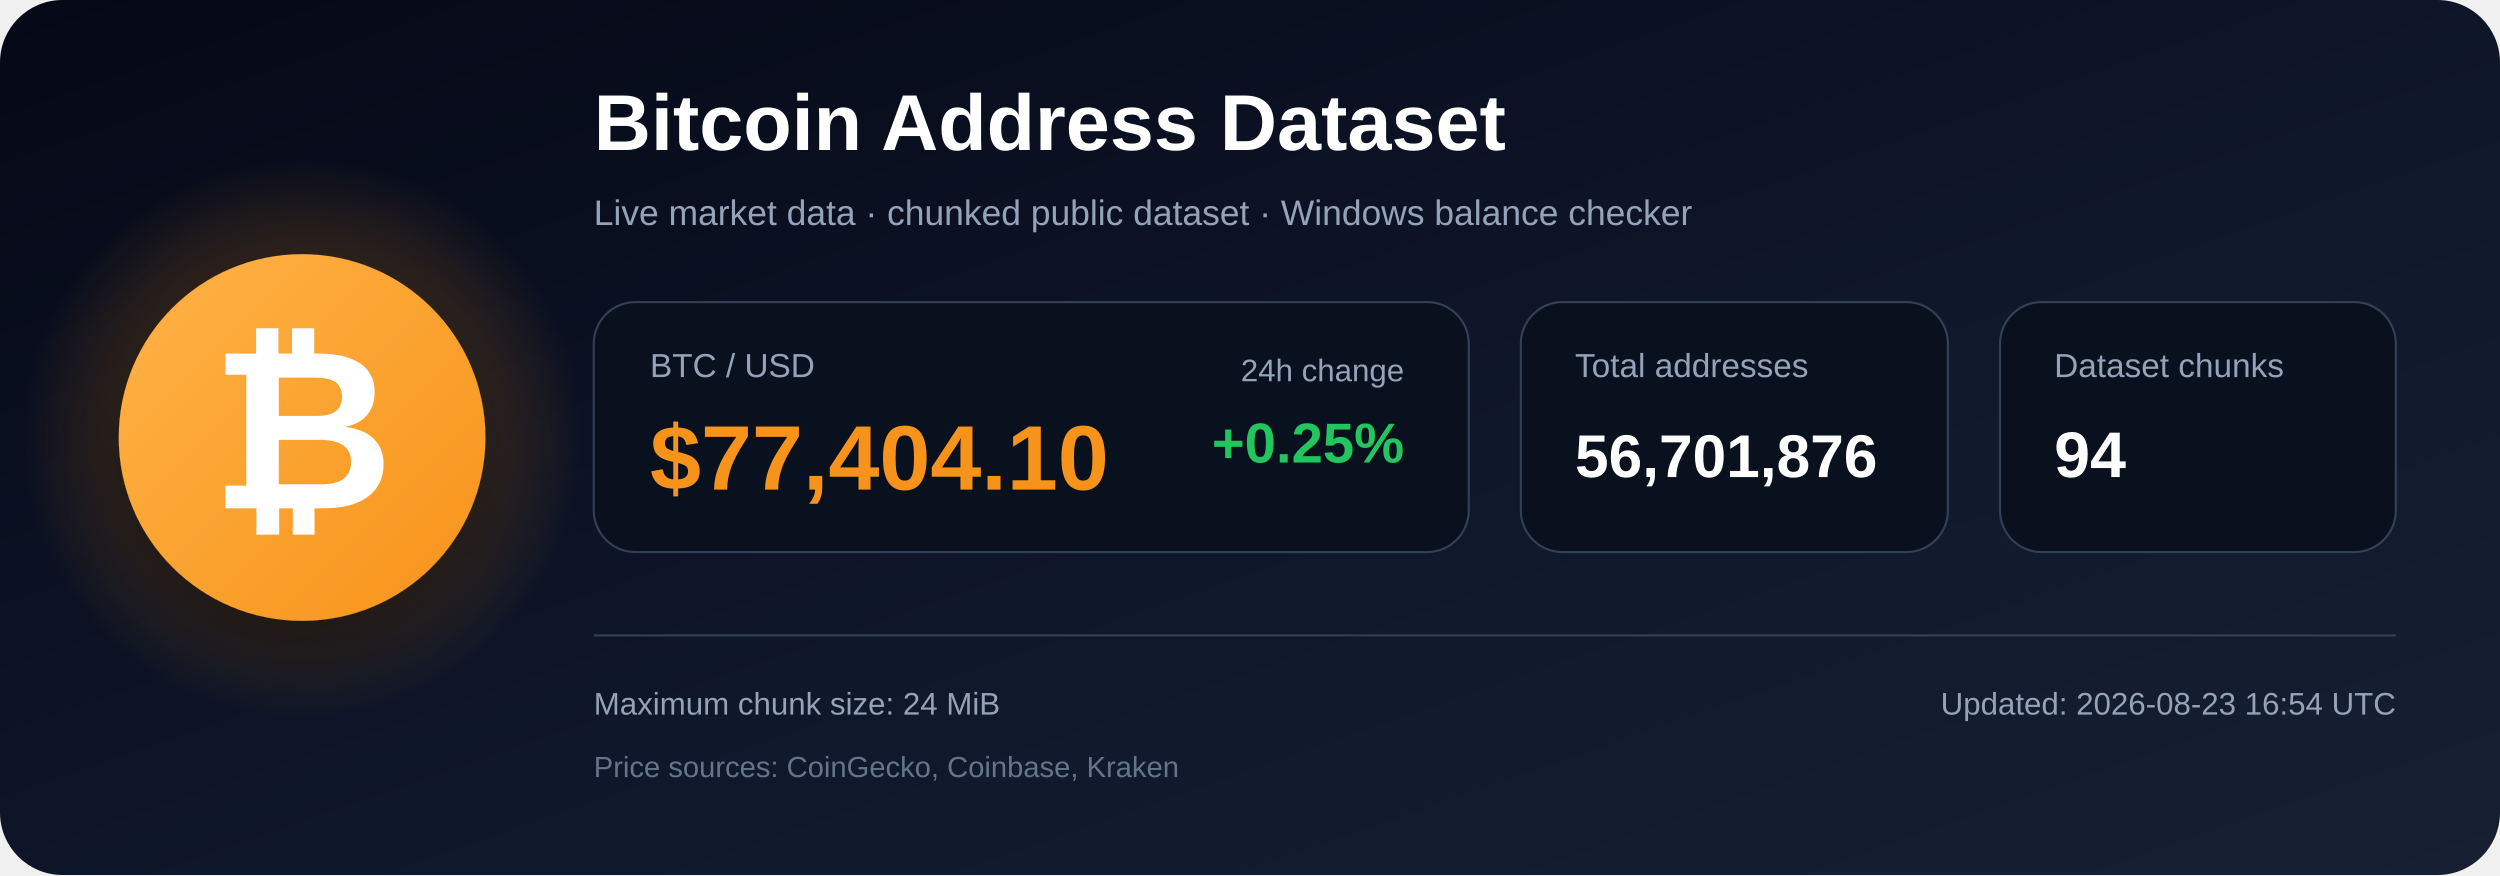
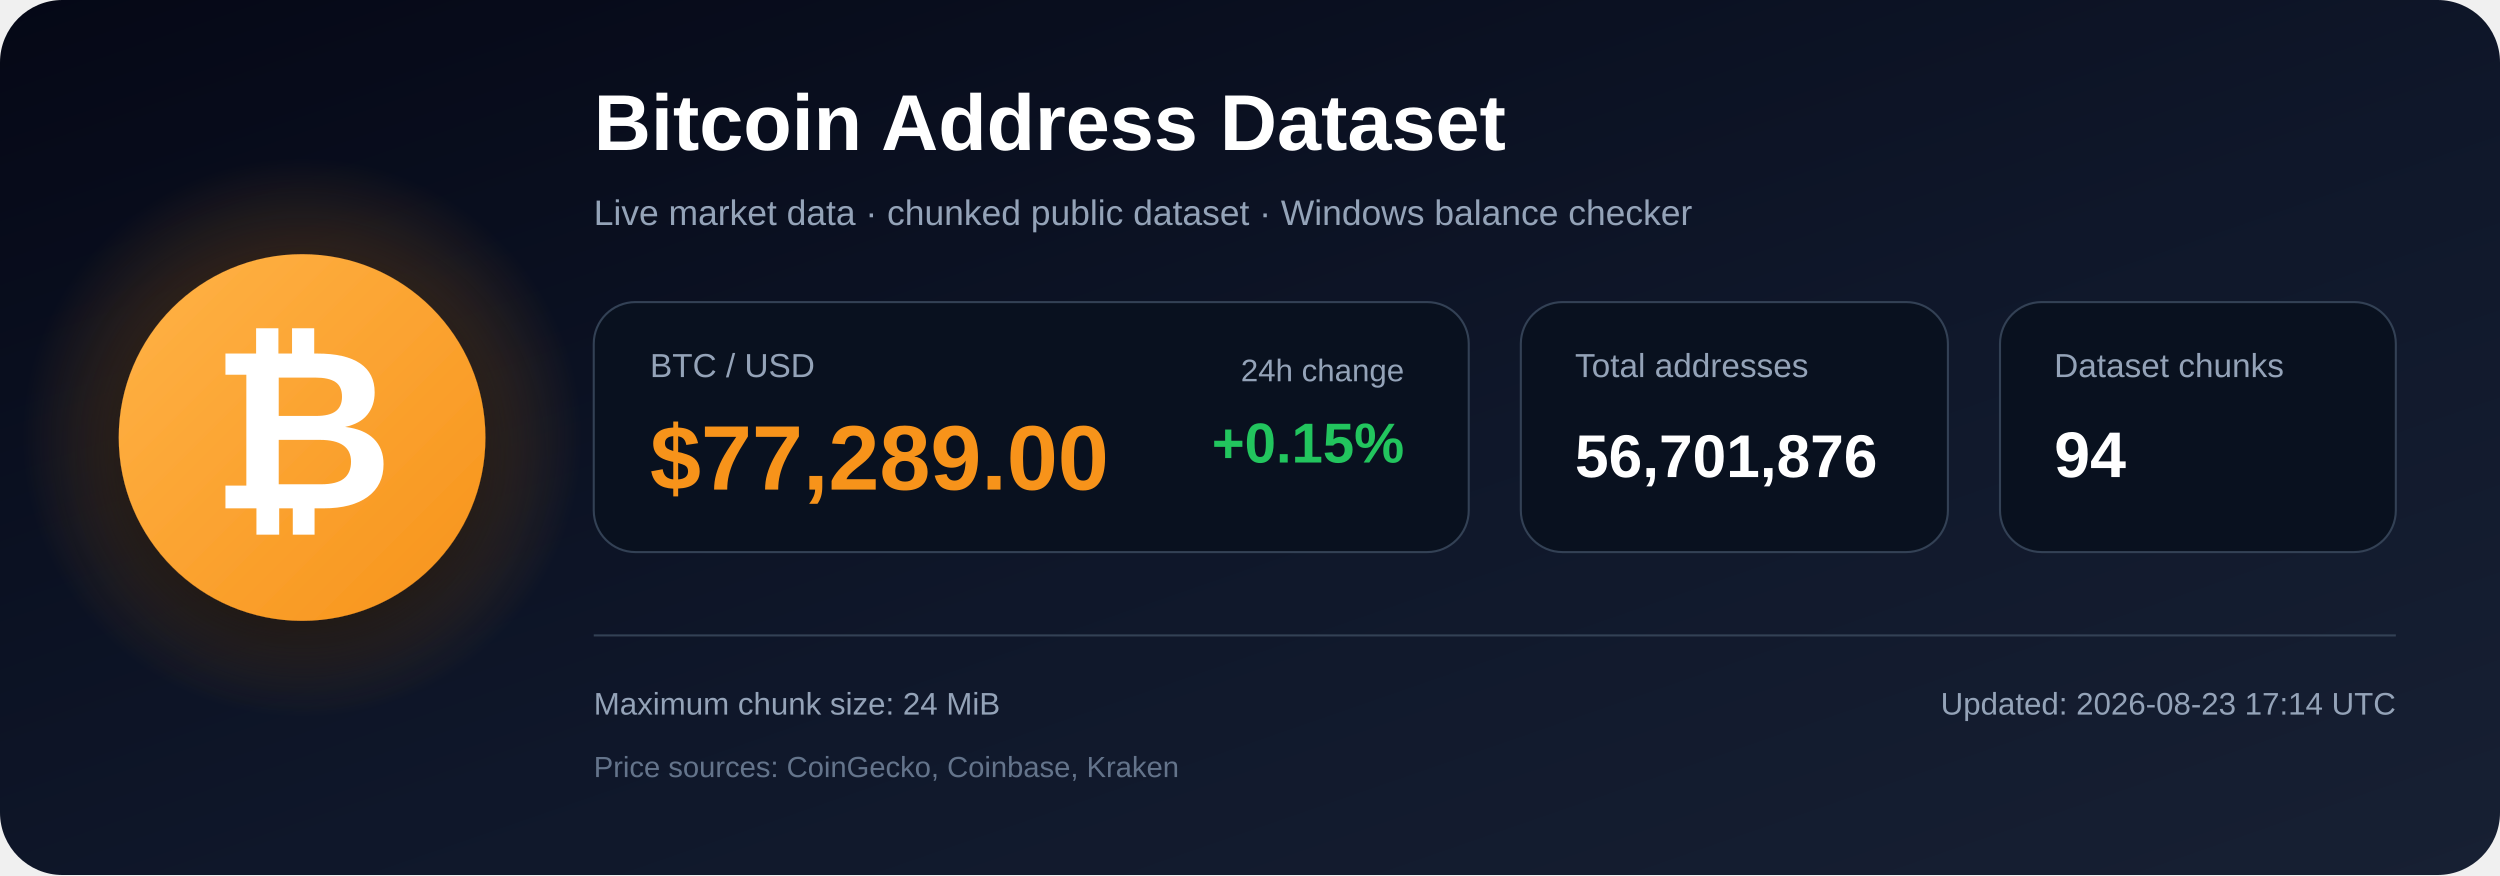
<svg xmlns="http://www.w3.org/2000/svg" width="1200" height="420" viewBox="0 0 1200 420" role="img" aria-labelledby="title description">
  <defs>
    <linearGradient id="bg" x1="0" y1="0" x2="1" y2="1">
      <stop offset="0%" stop-color="#050816" />
      <stop offset="55%" stop-color="#0f172a" />
      <stop offset="100%" stop-color="#172033" />
    </linearGradient>
    <radialGradient id="glow">
      <stop offset="0%" stop-color="#f7931a" stop-opacity=".48" />
      <stop offset="100%" stop-color="#f7931a" stop-opacity="0" />
    </radialGradient>
    <linearGradient id="orange" x1="0" y1="0" x2="1" y2="1">
      <stop offset="0%" stop-color="#ffb347" />
      <stop offset="100%" stop-color="#f7931a" />
    </linearGradient>
    <filter id="shadow" x="-40%" y="-40%" width="180%" height="180%">
      <feDropShadow dx="0" dy="12" stdDeviation="18" flood-color="#000000" flood-opacity=".50" />
    </filter>
  </defs>
  <rect width="1200" height="420" rx="30" fill="url(#bg)" />
  <circle cx="145" cy="210" r="135" fill="url(#glow)" />
  <circle cx="145" cy="210" r="88" fill="url(#orange)" filter="url(#shadow)" />
  <text x="145" y="244" text-anchor="middle" font-family="Arial, Helvetica, sans-serif" font-size="108" font-weight="700" fill="#ffffff">₿</text>
  <text x="285" y="72" font-family="Arial, Helvetica, sans-serif" font-size="38" font-weight="700" fill="#ffffff">
    Bitcoin Address Dataset
  </text>
  <text x="285" y="108" font-family="Arial, Helvetica, sans-serif" font-size="17" fill="#94a3b8">
    Live market data · chunked public dataset · Windows balance checker
  </text>
  <rect x="285" y="145" width="420" height="120" rx="20" fill="#09111f" stroke="#334155" />
  <text x="312" y="181" font-family="Arial, Helvetica, sans-serif" font-size="16" fill="#94a3b8">BTC / USD</text>
-   <text x="312" y="235" font-family="Arial, Helvetica, sans-serif" font-size="44" font-weight="700" fill="#f7931a">$77,404.10</text>
+   <text x="312" y="235" font-family="Arial, Helvetica, sans-serif" font-size="44" font-weight="700" fill="#f7931a">$77,289.00</text>
  <text x="674" y="183" text-anchor="end" font-family="Arial, Helvetica, sans-serif" font-size="15" fill="#94a3b8">24h change</text>
-   <text x="674" y="222" text-anchor="end" font-family="Arial, Helvetica, sans-serif" font-size="27" font-weight="700" fill="#22c55e">+0.25%</text>
+   <text x="674" y="222" text-anchor="end" font-family="Arial, Helvetica, sans-serif" font-size="27" font-weight="700" fill="#22c55e">+0.15%</text>
  <rect x="730" y="145" width="205" height="120" rx="20" fill="#09111f" stroke="#334155" />
  <text x="756" y="181" font-family="Arial, Helvetica, sans-serif" font-size="16" fill="#94a3b8">Total addresses</text>
  <text x="756" y="229" font-family="Arial, Helvetica, sans-serif" font-size="29" font-weight="700" fill="#ffffff">56,701,876</text>
  <rect x="960" y="145" width="190" height="120" rx="20" fill="#09111f" stroke="#334155" />
  <text x="986" y="181" font-family="Arial, Helvetica, sans-serif" font-size="16" fill="#94a3b8">Dataset chunks</text>
  <text x="986" y="229" font-family="Arial, Helvetica, sans-serif" font-size="31" font-weight="700" fill="#ffffff">94</text>
  <line x1="285" y1="305" x2="1150" y2="305" stroke="#334155" stroke-width="1" />
  <text x="285" y="343" font-family="Arial, Helvetica, sans-serif" font-size="15" fill="#94a3b8">
    Maximum chunk size: 24 MiB
  </text>
  <text x="285" y="373" font-family="Arial, Helvetica, sans-serif" font-size="14" fill="#64748b">
    Price sources: CoinGecko, Coinbase, Kraken
  </text>
  <text x="1150" y="343" text-anchor="end" font-family="Arial, Helvetica, sans-serif" font-size="15" fill="#94a3b8">
-     Updated: 2026-08-23 16:54 UTC
+     Updated: 2026-08-23 17:14 UTC
  </text>
</svg>
